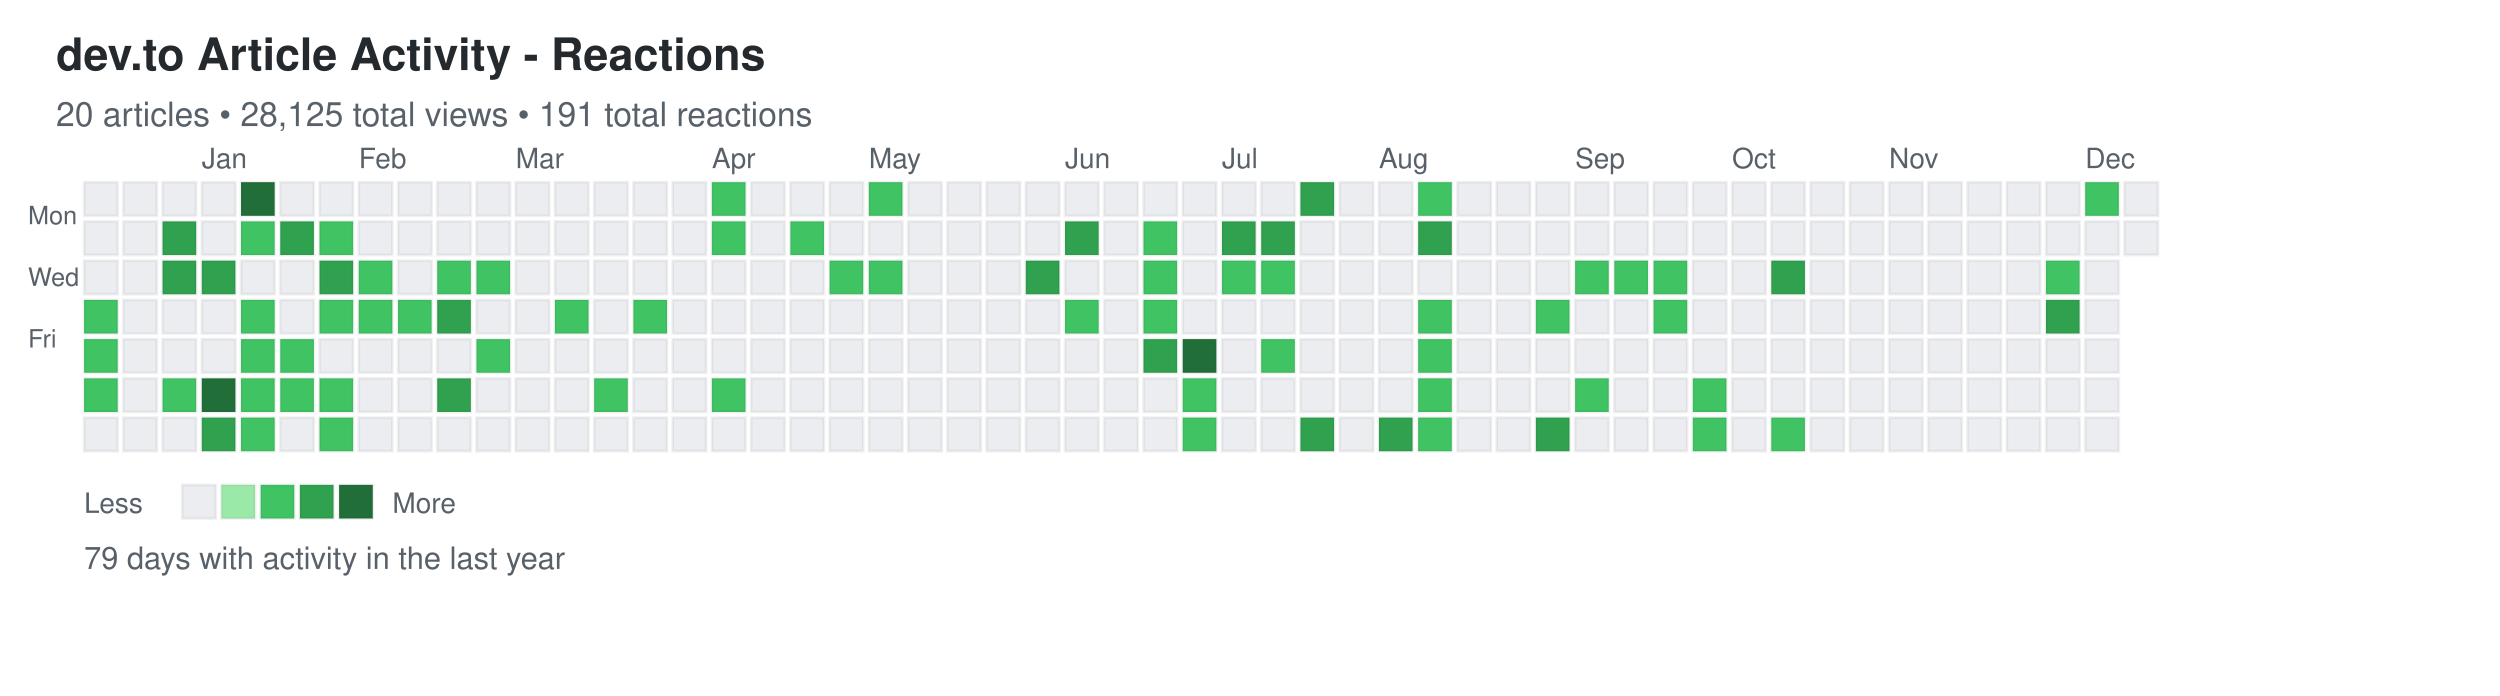
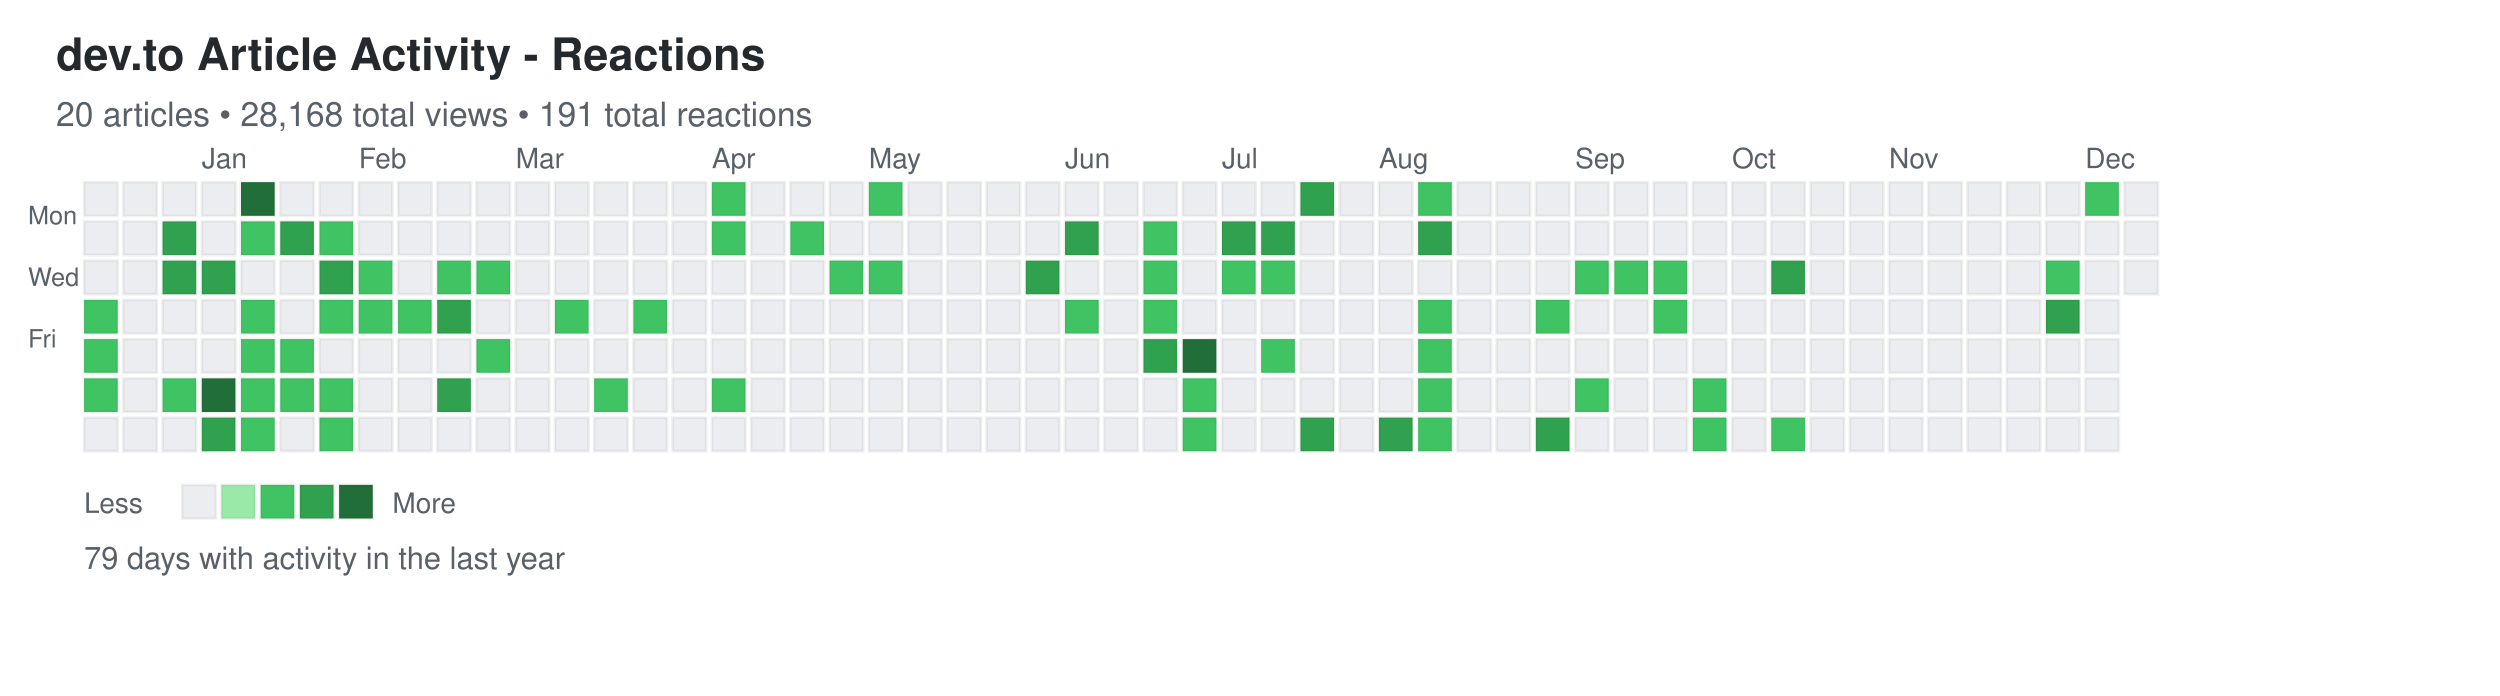
<svg xmlns="http://www.w3.org/2000/svg" width="892" height="248">
  <defs>
    <style>
.day { stroke: rgba(27,31,35,0.06); stroke-width: 1px; cursor: pointer; }
.day:hover { stroke: rgba(27,31,35,0.3); stroke-width: 2px; }
.month-label { font-family: -apple-system, BlinkMacSystemFont, "Segoe UI", Helvetica, Arial, sans-serif; font-size: 10px; fill: #586069; }
.day-label { font-family: -apple-system, BlinkMacSystemFont, "Segoe UI", Helvetica, Arial, sans-serif; font-size: 9px; fill: #586069; }
.title { font-family: -apple-system, BlinkMacSystemFont, "Segoe UI", Helvetica, Arial, sans-serif; font-size: 16px; font-weight: 600; fill: #24292e; }
.subtitle { font-family: -apple-system, BlinkMacSystemFont, "Segoe UI", Helvetica, Arial, sans-serif; font-size: 12px; fill: #586069; }
.stats { font-family: -apple-system, BlinkMacSystemFont, "Segoe UI", Helvetica, Arial, sans-serif; font-size: 11px; fill: #586069; }
.legend-text { font-family: -apple-system, BlinkMacSystemFont, "Segoe UI", Helvetica, Arial, sans-serif; font-size: 10px; fill: #586069; }
</style>
  </defs>
  <text x="20" y="25" class="title">dev.to Article Activity - Reactions</text>
-   <text x="20" y="45" class="subtitle">20 articles • 28,125 total views • 191 total reactions</text>
+   <text x="20" y="45" class="subtitle">20 articles • 28,168 total views • 191 total reactions</text>
  <text x="10" y="80" class="day-label">Mon</text>
  <text x="10" y="102" class="day-label">Wed</text>
  <text x="10" y="124" class="day-label">Fri</text>
  <rect x="30" y="65" width="12" height="12" fill="#ebedf0" class="day" data-date="2024-12-08" data-level="0" />
  <rect x="30" y="79" width="12" height="12" fill="#ebedf0" class="day" data-date="2024-12-09" data-level="0" />
  <rect x="30" y="93" width="12" height="12" fill="#ebedf0" class="day" data-date="2024-12-10" data-level="0" />
  <rect x="30" y="107" width="12" height="12" fill="#40c463" class="day" data-date="2024-12-11" data-level="2" />
  <rect x="30" y="121" width="12" height="12" fill="#40c463" class="day" data-date="2024-12-12" data-level="2" />
  <rect x="30" y="135" width="12" height="12" fill="#40c463" class="day" data-date="2024-12-13" data-level="2" />
  <rect x="30" y="149" width="12" height="12" fill="#ebedf0" class="day" data-date="2024-12-14" data-level="0" />
  <rect x="44" y="65" width="12" height="12" fill="#ebedf0" class="day" data-date="2024-12-15" data-level="0" />
  <rect x="44" y="79" width="12" height="12" fill="#ebedf0" class="day" data-date="2024-12-16" data-level="0" />
  <rect x="44" y="93" width="12" height="12" fill="#ebedf0" class="day" data-date="2024-12-17" data-level="0" />
  <rect x="44" y="107" width="12" height="12" fill="#ebedf0" class="day" data-date="2024-12-18" data-level="0" />
  <rect x="44" y="121" width="12" height="12" fill="#ebedf0" class="day" data-date="2024-12-19" data-level="0" />
  <rect x="44" y="135" width="12" height="12" fill="#ebedf0" class="day" data-date="2024-12-20" data-level="0" />
  <rect x="44" y="149" width="12" height="12" fill="#ebedf0" class="day" data-date="2024-12-21" data-level="0" />
  <rect x="58" y="65" width="12" height="12" fill="#ebedf0" class="day" data-date="2024-12-22" data-level="0" />
  <rect x="58" y="79" width="12" height="12" fill="#30a14e" class="day" data-date="2024-12-23" data-level="3" />
  <rect x="58" y="93" width="12" height="12" fill="#30a14e" class="day" data-date="2024-12-24" data-level="3" />
  <rect x="58" y="107" width="12" height="12" fill="#ebedf0" class="day" data-date="2024-12-25" data-level="0" />
  <rect x="58" y="121" width="12" height="12" fill="#ebedf0" class="day" data-date="2024-12-26" data-level="0" />
  <rect x="58" y="135" width="12" height="12" fill="#40c463" class="day" data-date="2024-12-27" data-level="2" />
  <rect x="58" y="149" width="12" height="12" fill="#ebedf0" class="day" data-date="2024-12-28" data-level="0" />
  <rect x="72" y="65" width="12" height="12" fill="#ebedf0" class="day" data-date="2024-12-29" data-level="0" />
  <rect x="72" y="79" width="12" height="12" fill="#ebedf0" class="day" data-date="2024-12-30" data-level="0" />
  <rect x="72" y="93" width="12" height="12" fill="#30a14e" class="day" data-date="2024-12-31" data-level="3" />
  <rect x="72" y="107" width="12" height="12" fill="#ebedf0" class="day" data-date="2025-01-01" data-level="0" />
  <rect x="72" y="121" width="12" height="12" fill="#ebedf0" class="day" data-date="2025-01-02" data-level="0" />
  <rect x="72" y="135" width="12" height="12" fill="#216e39" class="day" data-date="2025-01-03" data-level="4" />
  <rect x="72" y="149" width="12" height="12" fill="#30a14e" class="day" data-date="2025-01-04" data-level="3" />
  <rect x="86" y="65" width="12" height="12" fill="#216e39" class="day" data-date="2025-01-05" data-level="4" />
  <rect x="86" y="79" width="12" height="12" fill="#40c463" class="day" data-date="2025-01-06" data-level="2" />
  <rect x="86" y="93" width="12" height="12" fill="#ebedf0" class="day" data-date="2025-01-07" data-level="0" />
  <rect x="86" y="107" width="12" height="12" fill="#40c463" class="day" data-date="2025-01-08" data-level="2" />
  <rect x="86" y="121" width="12" height="12" fill="#40c463" class="day" data-date="2025-01-09" data-level="2" />
  <rect x="86" y="135" width="12" height="12" fill="#40c463" class="day" data-date="2025-01-10" data-level="2" />
  <rect x="86" y="149" width="12" height="12" fill="#40c463" class="day" data-date="2025-01-11" data-level="2" />
  <rect x="100" y="65" width="12" height="12" fill="#ebedf0" class="day" data-date="2025-01-12" data-level="0" />
  <rect x="100" y="79" width="12" height="12" fill="#30a14e" class="day" data-date="2025-01-13" data-level="3" />
  <rect x="100" y="93" width="12" height="12" fill="#ebedf0" class="day" data-date="2025-01-14" data-level="0" />
  <rect x="100" y="107" width="12" height="12" fill="#ebedf0" class="day" data-date="2025-01-15" data-level="0" />
  <rect x="100" y="121" width="12" height="12" fill="#40c463" class="day" data-date="2025-01-16" data-level="2" />
  <rect x="100" y="135" width="12" height="12" fill="#40c463" class="day" data-date="2025-01-17" data-level="2" />
  <rect x="100" y="149" width="12" height="12" fill="#ebedf0" class="day" data-date="2025-01-18" data-level="0" />
  <rect x="114" y="65" width="12" height="12" fill="#ebedf0" class="day" data-date="2025-01-19" data-level="0" />
  <rect x="114" y="79" width="12" height="12" fill="#40c463" class="day" data-date="2025-01-20" data-level="2" />
  <rect x="114" y="93" width="12" height="12" fill="#30a14e" class="day" data-date="2025-01-21" data-level="3" />
  <rect x="114" y="107" width="12" height="12" fill="#40c463" class="day" data-date="2025-01-22" data-level="2" />
  <rect x="114" y="121" width="12" height="12" fill="#ebedf0" class="day" data-date="2025-01-23" data-level="0" />
  <rect x="114" y="135" width="12" height="12" fill="#40c463" class="day" data-date="2025-01-24" data-level="2" />
  <rect x="114" y="149" width="12" height="12" fill="#40c463" class="day" data-date="2025-01-25" data-level="2" />
  <rect x="128" y="65" width="12" height="12" fill="#ebedf0" class="day" data-date="2025-01-26" data-level="0" />
  <rect x="128" y="79" width="12" height="12" fill="#ebedf0" class="day" data-date="2025-01-27" data-level="0" />
  <rect x="128" y="93" width="12" height="12" fill="#40c463" class="day" data-date="2025-01-28" data-level="2" />
  <rect x="128" y="107" width="12" height="12" fill="#40c463" class="day" data-date="2025-01-29" data-level="2" />
  <rect x="128" y="121" width="12" height="12" fill="#ebedf0" class="day" data-date="2025-01-30" data-level="0" />
  <rect x="128" y="135" width="12" height="12" fill="#ebedf0" class="day" data-date="2025-01-31" data-level="0" />
  <rect x="128" y="149" width="12" height="12" fill="#ebedf0" class="day" data-date="2025-02-01" data-level="0" />
  <rect x="142" y="65" width="12" height="12" fill="#ebedf0" class="day" data-date="2025-02-02" data-level="0" />
  <rect x="142" y="79" width="12" height="12" fill="#ebedf0" class="day" data-date="2025-02-03" data-level="0" />
  <rect x="142" y="93" width="12" height="12" fill="#ebedf0" class="day" data-date="2025-02-04" data-level="0" />
  <rect x="142" y="107" width="12" height="12" fill="#40c463" class="day" data-date="2025-02-05" data-level="2" />
  <rect x="142" y="121" width="12" height="12" fill="#ebedf0" class="day" data-date="2025-02-06" data-level="0" />
  <rect x="142" y="135" width="12" height="12" fill="#ebedf0" class="day" data-date="2025-02-07" data-level="0" />
  <rect x="142" y="149" width="12" height="12" fill="#ebedf0" class="day" data-date="2025-02-08" data-level="0" />
  <rect x="156" y="65" width="12" height="12" fill="#ebedf0" class="day" data-date="2025-02-09" data-level="0" />
  <rect x="156" y="79" width="12" height="12" fill="#ebedf0" class="day" data-date="2025-02-10" data-level="0" />
  <rect x="156" y="93" width="12" height="12" fill="#40c463" class="day" data-date="2025-02-11" data-level="2" />
  <rect x="156" y="107" width="12" height="12" fill="#30a14e" class="day" data-date="2025-02-12" data-level="3" />
  <rect x="156" y="121" width="12" height="12" fill="#ebedf0" class="day" data-date="2025-02-13" data-level="0" />
  <rect x="156" y="135" width="12" height="12" fill="#30a14e" class="day" data-date="2025-02-14" data-level="3" />
  <rect x="156" y="149" width="12" height="12" fill="#ebedf0" class="day" data-date="2025-02-15" data-level="0" />
  <rect x="170" y="65" width="12" height="12" fill="#ebedf0" class="day" data-date="2025-02-16" data-level="0" />
  <rect x="170" y="79" width="12" height="12" fill="#ebedf0" class="day" data-date="2025-02-17" data-level="0" />
  <rect x="170" y="93" width="12" height="12" fill="#40c463" class="day" data-date="2025-02-18" data-level="2" />
  <rect x="170" y="107" width="12" height="12" fill="#ebedf0" class="day" data-date="2025-02-19" data-level="0" />
  <rect x="170" y="121" width="12" height="12" fill="#40c463" class="day" data-date="2025-02-20" data-level="2" />
  <rect x="170" y="135" width="12" height="12" fill="#ebedf0" class="day" data-date="2025-02-21" data-level="0" />
  <rect x="170" y="149" width="12" height="12" fill="#ebedf0" class="day" data-date="2025-02-22" data-level="0" />
  <rect x="184" y="65" width="12" height="12" fill="#ebedf0" class="day" data-date="2025-02-23" data-level="0" />
  <rect x="184" y="79" width="12" height="12" fill="#ebedf0" class="day" data-date="2025-02-24" data-level="0" />
  <rect x="184" y="93" width="12" height="12" fill="#ebedf0" class="day" data-date="2025-02-25" data-level="0" />
  <rect x="184" y="107" width="12" height="12" fill="#ebedf0" class="day" data-date="2025-02-26" data-level="0" />
  <rect x="184" y="121" width="12" height="12" fill="#ebedf0" class="day" data-date="2025-02-27" data-level="0" />
  <rect x="184" y="135" width="12" height="12" fill="#ebedf0" class="day" data-date="2025-02-28" data-level="0" />
  <rect x="184" y="149" width="12" height="12" fill="#ebedf0" class="day" data-date="2025-03-01" data-level="0" />
  <rect x="198" y="65" width="12" height="12" fill="#ebedf0" class="day" data-date="2025-03-02" data-level="0" />
  <rect x="198" y="79" width="12" height="12" fill="#ebedf0" class="day" data-date="2025-03-03" data-level="0" />
  <rect x="198" y="93" width="12" height="12" fill="#ebedf0" class="day" data-date="2025-03-04" data-level="0" />
  <rect x="198" y="107" width="12" height="12" fill="#40c463" class="day" data-date="2025-03-05" data-level="2" />
  <rect x="198" y="121" width="12" height="12" fill="#ebedf0" class="day" data-date="2025-03-06" data-level="0" />
  <rect x="198" y="135" width="12" height="12" fill="#ebedf0" class="day" data-date="2025-03-07" data-level="0" />
  <rect x="198" y="149" width="12" height="12" fill="#ebedf0" class="day" data-date="2025-03-08" data-level="0" />
  <rect x="212" y="65" width="12" height="12" fill="#ebedf0" class="day" data-date="2025-03-09" data-level="0" />
  <rect x="212" y="79" width="12" height="12" fill="#ebedf0" class="day" data-date="2025-03-10" data-level="0" />
  <rect x="212" y="93" width="12" height="12" fill="#ebedf0" class="day" data-date="2025-03-11" data-level="0" />
  <rect x="212" y="107" width="12" height="12" fill="#ebedf0" class="day" data-date="2025-03-12" data-level="0" />
  <rect x="212" y="121" width="12" height="12" fill="#ebedf0" class="day" data-date="2025-03-13" data-level="0" />
  <rect x="212" y="135" width="12" height="12" fill="#40c463" class="day" data-date="2025-03-14" data-level="2" />
  <rect x="212" y="149" width="12" height="12" fill="#ebedf0" class="day" data-date="2025-03-15" data-level="0" />
  <rect x="226" y="65" width="12" height="12" fill="#ebedf0" class="day" data-date="2025-03-16" data-level="0" />
  <rect x="226" y="79" width="12" height="12" fill="#ebedf0" class="day" data-date="2025-03-17" data-level="0" />
  <rect x="226" y="93" width="12" height="12" fill="#ebedf0" class="day" data-date="2025-03-18" data-level="0" />
  <rect x="226" y="107" width="12" height="12" fill="#40c463" class="day" data-date="2025-03-19" data-level="2" />
  <rect x="226" y="121" width="12" height="12" fill="#ebedf0" class="day" data-date="2025-03-20" data-level="0" />
  <rect x="226" y="135" width="12" height="12" fill="#ebedf0" class="day" data-date="2025-03-21" data-level="0" />
  <rect x="226" y="149" width="12" height="12" fill="#ebedf0" class="day" data-date="2025-03-22" data-level="0" />
  <rect x="240" y="65" width="12" height="12" fill="#ebedf0" class="day" data-date="2025-03-23" data-level="0" />
  <rect x="240" y="79" width="12" height="12" fill="#ebedf0" class="day" data-date="2025-03-24" data-level="0" />
  <rect x="240" y="93" width="12" height="12" fill="#ebedf0" class="day" data-date="2025-03-25" data-level="0" />
  <rect x="240" y="107" width="12" height="12" fill="#ebedf0" class="day" data-date="2025-03-26" data-level="0" />
  <rect x="240" y="121" width="12" height="12" fill="#ebedf0" class="day" data-date="2025-03-27" data-level="0" />
  <rect x="240" y="135" width="12" height="12" fill="#ebedf0" class="day" data-date="2025-03-28" data-level="0" />
  <rect x="240" y="149" width="12" height="12" fill="#ebedf0" class="day" data-date="2025-03-29" data-level="0" />
  <rect x="254" y="65" width="12" height="12" fill="#40c463" class="day" data-date="2025-03-30" data-level="2" />
  <rect x="254" y="79" width="12" height="12" fill="#40c463" class="day" data-date="2025-03-31" data-level="2" />
  <rect x="254" y="93" width="12" height="12" fill="#ebedf0" class="day" data-date="2025-04-01" data-level="0" />
  <rect x="254" y="107" width="12" height="12" fill="#ebedf0" class="day" data-date="2025-04-02" data-level="0" />
  <rect x="254" y="121" width="12" height="12" fill="#ebedf0" class="day" data-date="2025-04-03" data-level="0" />
  <rect x="254" y="135" width="12" height="12" fill="#40c463" class="day" data-date="2025-04-04" data-level="2" />
  <rect x="254" y="149" width="12" height="12" fill="#ebedf0" class="day" data-date="2025-04-05" data-level="0" />
  <rect x="268" y="65" width="12" height="12" fill="#ebedf0" class="day" data-date="2025-04-06" data-level="0" />
  <rect x="268" y="79" width="12" height="12" fill="#ebedf0" class="day" data-date="2025-04-07" data-level="0" />
  <rect x="268" y="93" width="12" height="12" fill="#ebedf0" class="day" data-date="2025-04-08" data-level="0" />
  <rect x="268" y="107" width="12" height="12" fill="#ebedf0" class="day" data-date="2025-04-09" data-level="0" />
  <rect x="268" y="121" width="12" height="12" fill="#ebedf0" class="day" data-date="2025-04-10" data-level="0" />
  <rect x="268" y="135" width="12" height="12" fill="#ebedf0" class="day" data-date="2025-04-11" data-level="0" />
  <rect x="268" y="149" width="12" height="12" fill="#ebedf0" class="day" data-date="2025-04-12" data-level="0" />
  <rect x="282" y="65" width="12" height="12" fill="#ebedf0" class="day" data-date="2025-04-13" data-level="0" />
  <rect x="282" y="79" width="12" height="12" fill="#40c463" class="day" data-date="2025-04-14" data-level="2" />
  <rect x="282" y="93" width="12" height="12" fill="#ebedf0" class="day" data-date="2025-04-15" data-level="0" />
  <rect x="282" y="107" width="12" height="12" fill="#ebedf0" class="day" data-date="2025-04-16" data-level="0" />
  <rect x="282" y="121" width="12" height="12" fill="#ebedf0" class="day" data-date="2025-04-17" data-level="0" />
  <rect x="282" y="135" width="12" height="12" fill="#ebedf0" class="day" data-date="2025-04-18" data-level="0" />
  <rect x="282" y="149" width="12" height="12" fill="#ebedf0" class="day" data-date="2025-04-19" data-level="0" />
  <rect x="296" y="65" width="12" height="12" fill="#ebedf0" class="day" data-date="2025-04-20" data-level="0" />
  <rect x="296" y="79" width="12" height="12" fill="#ebedf0" class="day" data-date="2025-04-21" data-level="0" />
  <rect x="296" y="93" width="12" height="12" fill="#40c463" class="day" data-date="2025-04-22" data-level="2" />
  <rect x="296" y="107" width="12" height="12" fill="#ebedf0" class="day" data-date="2025-04-23" data-level="0" />
  <rect x="296" y="121" width="12" height="12" fill="#ebedf0" class="day" data-date="2025-04-24" data-level="0" />
  <rect x="296" y="135" width="12" height="12" fill="#ebedf0" class="day" data-date="2025-04-25" data-level="0" />
  <rect x="296" y="149" width="12" height="12" fill="#ebedf0" class="day" data-date="2025-04-26" data-level="0" />
  <rect x="310" y="65" width="12" height="12" fill="#40c463" class="day" data-date="2025-04-27" data-level="2" />
  <rect x="310" y="79" width="12" height="12" fill="#ebedf0" class="day" data-date="2025-04-28" data-level="0" />
  <rect x="310" y="93" width="12" height="12" fill="#40c463" class="day" data-date="2025-04-29" data-level="2" />
  <rect x="310" y="107" width="12" height="12" fill="#ebedf0" class="day" data-date="2025-04-30" data-level="0" />
  <rect x="310" y="121" width="12" height="12" fill="#ebedf0" class="day" data-date="2025-05-01" data-level="0" />
  <rect x="310" y="135" width="12" height="12" fill="#ebedf0" class="day" data-date="2025-05-02" data-level="0" />
  <rect x="310" y="149" width="12" height="12" fill="#ebedf0" class="day" data-date="2025-05-03" data-level="0" />
  <rect x="324" y="65" width="12" height="12" fill="#ebedf0" class="day" data-date="2025-05-04" data-level="0" />
  <rect x="324" y="79" width="12" height="12" fill="#ebedf0" class="day" data-date="2025-05-05" data-level="0" />
  <rect x="324" y="93" width="12" height="12" fill="#ebedf0" class="day" data-date="2025-05-06" data-level="0" />
  <rect x="324" y="107" width="12" height="12" fill="#ebedf0" class="day" data-date="2025-05-07" data-level="0" />
  <rect x="324" y="121" width="12" height="12" fill="#ebedf0" class="day" data-date="2025-05-08" data-level="0" />
  <rect x="324" y="135" width="12" height="12" fill="#ebedf0" class="day" data-date="2025-05-09" data-level="0" />
  <rect x="324" y="149" width="12" height="12" fill="#ebedf0" class="day" data-date="2025-05-10" data-level="0" />
  <rect x="338" y="65" width="12" height="12" fill="#ebedf0" class="day" data-date="2025-05-11" data-level="0" />
  <rect x="338" y="79" width="12" height="12" fill="#ebedf0" class="day" data-date="2025-05-12" data-level="0" />
  <rect x="338" y="93" width="12" height="12" fill="#ebedf0" class="day" data-date="2025-05-13" data-level="0" />
  <rect x="338" y="107" width="12" height="12" fill="#ebedf0" class="day" data-date="2025-05-14" data-level="0" />
  <rect x="338" y="121" width="12" height="12" fill="#ebedf0" class="day" data-date="2025-05-15" data-level="0" />
  <rect x="338" y="135" width="12" height="12" fill="#ebedf0" class="day" data-date="2025-05-16" data-level="0" />
  <rect x="338" y="149" width="12" height="12" fill="#ebedf0" class="day" data-date="2025-05-17" data-level="0" />
  <rect x="352" y="65" width="12" height="12" fill="#ebedf0" class="day" data-date="2025-05-18" data-level="0" />
  <rect x="352" y="79" width="12" height="12" fill="#ebedf0" class="day" data-date="2025-05-19" data-level="0" />
  <rect x="352" y="93" width="12" height="12" fill="#ebedf0" class="day" data-date="2025-05-20" data-level="0" />
  <rect x="352" y="107" width="12" height="12" fill="#ebedf0" class="day" data-date="2025-05-21" data-level="0" />
  <rect x="352" y="121" width="12" height="12" fill="#ebedf0" class="day" data-date="2025-05-22" data-level="0" />
  <rect x="352" y="135" width="12" height="12" fill="#ebedf0" class="day" data-date="2025-05-23" data-level="0" />
  <rect x="352" y="149" width="12" height="12" fill="#ebedf0" class="day" data-date="2025-05-24" data-level="0" />
  <rect x="366" y="65" width="12" height="12" fill="#ebedf0" class="day" data-date="2025-05-25" data-level="0" />
  <rect x="366" y="79" width="12" height="12" fill="#ebedf0" class="day" data-date="2025-05-26" data-level="0" />
  <rect x="366" y="93" width="12" height="12" fill="#30a14e" class="day" data-date="2025-05-27" data-level="3" />
  <rect x="366" y="107" width="12" height="12" fill="#ebedf0" class="day" data-date="2025-05-28" data-level="0" />
  <rect x="366" y="121" width="12" height="12" fill="#ebedf0" class="day" data-date="2025-05-29" data-level="0" />
  <rect x="366" y="135" width="12" height="12" fill="#ebedf0" class="day" data-date="2025-05-30" data-level="0" />
  <rect x="366" y="149" width="12" height="12" fill="#ebedf0" class="day" data-date="2025-05-31" data-level="0" />
  <rect x="380" y="65" width="12" height="12" fill="#ebedf0" class="day" data-date="2025-06-01" data-level="0" />
  <rect x="380" y="79" width="12" height="12" fill="#30a14e" class="day" data-date="2025-06-02" data-level="3" />
  <rect x="380" y="93" width="12" height="12" fill="#ebedf0" class="day" data-date="2025-06-03" data-level="0" />
  <rect x="380" y="107" width="12" height="12" fill="#40c463" class="day" data-date="2025-06-04" data-level="2" />
  <rect x="380" y="121" width="12" height="12" fill="#ebedf0" class="day" data-date="2025-06-05" data-level="0" />
  <rect x="380" y="135" width="12" height="12" fill="#ebedf0" class="day" data-date="2025-06-06" data-level="0" />
  <rect x="380" y="149" width="12" height="12" fill="#ebedf0" class="day" data-date="2025-06-07" data-level="0" />
  <rect x="394" y="65" width="12" height="12" fill="#ebedf0" class="day" data-date="2025-06-08" data-level="0" />
  <rect x="394" y="79" width="12" height="12" fill="#ebedf0" class="day" data-date="2025-06-09" data-level="0" />
  <rect x="394" y="93" width="12" height="12" fill="#ebedf0" class="day" data-date="2025-06-10" data-level="0" />
  <rect x="394" y="107" width="12" height="12" fill="#ebedf0" class="day" data-date="2025-06-11" data-level="0" />
  <rect x="394" y="121" width="12" height="12" fill="#ebedf0" class="day" data-date="2025-06-12" data-level="0" />
  <rect x="394" y="135" width="12" height="12" fill="#ebedf0" class="day" data-date="2025-06-13" data-level="0" />
  <rect x="394" y="149" width="12" height="12" fill="#ebedf0" class="day" data-date="2025-06-14" data-level="0" />
  <rect x="408" y="65" width="12" height="12" fill="#ebedf0" class="day" data-date="2025-06-15" data-level="0" />
  <rect x="408" y="79" width="12" height="12" fill="#40c463" class="day" data-date="2025-06-16" data-level="2" />
  <rect x="408" y="93" width="12" height="12" fill="#40c463" class="day" data-date="2025-06-17" data-level="2" />
  <rect x="408" y="107" width="12" height="12" fill="#40c463" class="day" data-date="2025-06-18" data-level="2" />
  <rect x="408" y="121" width="12" height="12" fill="#30a14e" class="day" data-date="2025-06-19" data-level="3" />
  <rect x="408" y="135" width="12" height="12" fill="#ebedf0" class="day" data-date="2025-06-20" data-level="0" />
  <rect x="408" y="149" width="12" height="12" fill="#ebedf0" class="day" data-date="2025-06-21" data-level="0" />
  <rect x="422" y="65" width="12" height="12" fill="#ebedf0" class="day" data-date="2025-06-22" data-level="0" />
  <rect x="422" y="79" width="12" height="12" fill="#ebedf0" class="day" data-date="2025-06-23" data-level="0" />
  <rect x="422" y="93" width="12" height="12" fill="#ebedf0" class="day" data-date="2025-06-24" data-level="0" />
  <rect x="422" y="107" width="12" height="12" fill="#ebedf0" class="day" data-date="2025-06-25" data-level="0" />
  <rect x="422" y="121" width="12" height="12" fill="#216e39" class="day" data-date="2025-06-26" data-level="4" />
  <rect x="422" y="135" width="12" height="12" fill="#40c463" class="day" data-date="2025-06-27" data-level="2" />
  <rect x="422" y="149" width="12" height="12" fill="#40c463" class="day" data-date="2025-06-28" data-level="2" />
  <rect x="436" y="65" width="12" height="12" fill="#ebedf0" class="day" data-date="2025-06-29" data-level="0" />
  <rect x="436" y="79" width="12" height="12" fill="#30a14e" class="day" data-date="2025-06-30" data-level="3" />
  <rect x="436" y="93" width="12" height="12" fill="#40c463" class="day" data-date="2025-07-01" data-level="2" />
  <rect x="436" y="107" width="12" height="12" fill="#ebedf0" class="day" data-date="2025-07-02" data-level="0" />
  <rect x="436" y="121" width="12" height="12" fill="#ebedf0" class="day" data-date="2025-07-03" data-level="0" />
  <rect x="436" y="135" width="12" height="12" fill="#ebedf0" class="day" data-date="2025-07-04" data-level="0" />
  <rect x="436" y="149" width="12" height="12" fill="#ebedf0" class="day" data-date="2025-07-05" data-level="0" />
  <rect x="450" y="65" width="12" height="12" fill="#ebedf0" class="day" data-date="2025-07-06" data-level="0" />
  <rect x="450" y="79" width="12" height="12" fill="#30a14e" class="day" data-date="2025-07-07" data-level="3" />
  <rect x="450" y="93" width="12" height="12" fill="#40c463" class="day" data-date="2025-07-08" data-level="2" />
  <rect x="450" y="107" width="12" height="12" fill="#ebedf0" class="day" data-date="2025-07-09" data-level="0" />
  <rect x="450" y="121" width="12" height="12" fill="#40c463" class="day" data-date="2025-07-10" data-level="2" />
  <rect x="450" y="135" width="12" height="12" fill="#ebedf0" class="day" data-date="2025-07-11" data-level="0" />
  <rect x="450" y="149" width="12" height="12" fill="#ebedf0" class="day" data-date="2025-07-12" data-level="0" />
  <rect x="464" y="65" width="12" height="12" fill="#30a14e" class="day" data-date="2025-07-13" data-level="3" />
  <rect x="464" y="79" width="12" height="12" fill="#ebedf0" class="day" data-date="2025-07-14" data-level="0" />
  <rect x="464" y="93" width="12" height="12" fill="#ebedf0" class="day" data-date="2025-07-15" data-level="0" />
  <rect x="464" y="107" width="12" height="12" fill="#ebedf0" class="day" data-date="2025-07-16" data-level="0" />
  <rect x="464" y="121" width="12" height="12" fill="#ebedf0" class="day" data-date="2025-07-17" data-level="0" />
  <rect x="464" y="135" width="12" height="12" fill="#ebedf0" class="day" data-date="2025-07-18" data-level="0" />
  <rect x="464" y="149" width="12" height="12" fill="#30a14e" class="day" data-date="2025-07-19" data-level="3" />
  <rect x="478" y="65" width="12" height="12" fill="#ebedf0" class="day" data-date="2025-07-20" data-level="0" />
  <rect x="478" y="79" width="12" height="12" fill="#ebedf0" class="day" data-date="2025-07-21" data-level="0" />
  <rect x="478" y="93" width="12" height="12" fill="#ebedf0" class="day" data-date="2025-07-22" data-level="0" />
  <rect x="478" y="107" width="12" height="12" fill="#ebedf0" class="day" data-date="2025-07-23" data-level="0" />
  <rect x="478" y="121" width="12" height="12" fill="#ebedf0" class="day" data-date="2025-07-24" data-level="0" />
  <rect x="478" y="135" width="12" height="12" fill="#ebedf0" class="day" data-date="2025-07-25" data-level="0" />
  <rect x="478" y="149" width="12" height="12" fill="#ebedf0" class="day" data-date="2025-07-26" data-level="0" />
  <rect x="492" y="65" width="12" height="12" fill="#ebedf0" class="day" data-date="2025-07-27" data-level="0" />
  <rect x="492" y="79" width="12" height="12" fill="#ebedf0" class="day" data-date="2025-07-28" data-level="0" />
  <rect x="492" y="93" width="12" height="12" fill="#ebedf0" class="day" data-date="2025-07-29" data-level="0" />
  <rect x="492" y="107" width="12" height="12" fill="#ebedf0" class="day" data-date="2025-07-30" data-level="0" />
  <rect x="492" y="121" width="12" height="12" fill="#ebedf0" class="day" data-date="2025-07-31" data-level="0" />
  <rect x="492" y="135" width="12" height="12" fill="#ebedf0" class="day" data-date="2025-08-01" data-level="0" />
  <rect x="492" y="149" width="12" height="12" fill="#30a14e" class="day" data-date="2025-08-02" data-level="3" />
  <rect x="506" y="65" width="12" height="12" fill="#40c463" class="day" data-date="2025-08-03" data-level="2" />
  <rect x="506" y="79" width="12" height="12" fill="#30a14e" class="day" data-date="2025-08-04" data-level="3" />
  <rect x="506" y="93" width="12" height="12" fill="#ebedf0" class="day" data-date="2025-08-05" data-level="0" />
  <rect x="506" y="107" width="12" height="12" fill="#40c463" class="day" data-date="2025-08-06" data-level="2" />
  <rect x="506" y="121" width="12" height="12" fill="#40c463" class="day" data-date="2025-08-07" data-level="2" />
  <rect x="506" y="135" width="12" height="12" fill="#40c463" class="day" data-date="2025-08-08" data-level="2" />
  <rect x="506" y="149" width="12" height="12" fill="#40c463" class="day" data-date="2025-08-09" data-level="2" />
  <rect x="520" y="65" width="12" height="12" fill="#ebedf0" class="day" data-date="2025-08-10" data-level="0" />
  <rect x="520" y="79" width="12" height="12" fill="#ebedf0" class="day" data-date="2025-08-11" data-level="0" />
  <rect x="520" y="93" width="12" height="12" fill="#ebedf0" class="day" data-date="2025-08-12" data-level="0" />
  <rect x="520" y="107" width="12" height="12" fill="#ebedf0" class="day" data-date="2025-08-13" data-level="0" />
  <rect x="520" y="121" width="12" height="12" fill="#ebedf0" class="day" data-date="2025-08-14" data-level="0" />
  <rect x="520" y="135" width="12" height="12" fill="#ebedf0" class="day" data-date="2025-08-15" data-level="0" />
  <rect x="520" y="149" width="12" height="12" fill="#ebedf0" class="day" data-date="2025-08-16" data-level="0" />
  <rect x="534" y="65" width="12" height="12" fill="#ebedf0" class="day" data-date="2025-08-17" data-level="0" />
  <rect x="534" y="79" width="12" height="12" fill="#ebedf0" class="day" data-date="2025-08-18" data-level="0" />
  <rect x="534" y="93" width="12" height="12" fill="#ebedf0" class="day" data-date="2025-08-19" data-level="0" />
  <rect x="534" y="107" width="12" height="12" fill="#ebedf0" class="day" data-date="2025-08-20" data-level="0" />
  <rect x="534" y="121" width="12" height="12" fill="#ebedf0" class="day" data-date="2025-08-21" data-level="0" />
  <rect x="534" y="135" width="12" height="12" fill="#ebedf0" class="day" data-date="2025-08-22" data-level="0" />
  <rect x="534" y="149" width="12" height="12" fill="#ebedf0" class="day" data-date="2025-08-23" data-level="0" />
  <rect x="548" y="65" width="12" height="12" fill="#ebedf0" class="day" data-date="2025-08-24" data-level="0" />
  <rect x="548" y="79" width="12" height="12" fill="#ebedf0" class="day" data-date="2025-08-25" data-level="0" />
  <rect x="548" y="93" width="12" height="12" fill="#ebedf0" class="day" data-date="2025-08-26" data-level="0" />
  <rect x="548" y="107" width="12" height="12" fill="#40c463" class="day" data-date="2025-08-27" data-level="2" />
  <rect x="548" y="121" width="12" height="12" fill="#ebedf0" class="day" data-date="2025-08-28" data-level="0" />
  <rect x="548" y="135" width="12" height="12" fill="#ebedf0" class="day" data-date="2025-08-29" data-level="0" />
  <rect x="548" y="149" width="12" height="12" fill="#30a14e" class="day" data-date="2025-08-30" data-level="3" />
  <rect x="562" y="65" width="12" height="12" fill="#ebedf0" class="day" data-date="2025-08-31" data-level="0" />
  <rect x="562" y="79" width="12" height="12" fill="#ebedf0" class="day" data-date="2025-09-01" data-level="0" />
  <rect x="562" y="93" width="12" height="12" fill="#40c463" class="day" data-date="2025-09-02" data-level="2" />
  <rect x="562" y="107" width="12" height="12" fill="#ebedf0" class="day" data-date="2025-09-03" data-level="0" />
  <rect x="562" y="121" width="12" height="12" fill="#ebedf0" class="day" data-date="2025-09-04" data-level="0" />
  <rect x="562" y="135" width="12" height="12" fill="#40c463" class="day" data-date="2025-09-05" data-level="2" />
  <rect x="562" y="149" width="12" height="12" fill="#ebedf0" class="day" data-date="2025-09-06" data-level="0" />
  <rect x="576" y="65" width="12" height="12" fill="#ebedf0" class="day" data-date="2025-09-07" data-level="0" />
  <rect x="576" y="79" width="12" height="12" fill="#ebedf0" class="day" data-date="2025-09-08" data-level="0" />
  <rect x="576" y="93" width="12" height="12" fill="#40c463" class="day" data-date="2025-09-09" data-level="2" />
  <rect x="576" y="107" width="12" height="12" fill="#ebedf0" class="day" data-date="2025-09-10" data-level="0" />
  <rect x="576" y="121" width="12" height="12" fill="#ebedf0" class="day" data-date="2025-09-11" data-level="0" />
  <rect x="576" y="135" width="12" height="12" fill="#ebedf0" class="day" data-date="2025-09-12" data-level="0" />
  <rect x="576" y="149" width="12" height="12" fill="#ebedf0" class="day" data-date="2025-09-13" data-level="0" />
  <rect x="590" y="65" width="12" height="12" fill="#ebedf0" class="day" data-date="2025-09-14" data-level="0" />
  <rect x="590" y="79" width="12" height="12" fill="#ebedf0" class="day" data-date="2025-09-15" data-level="0" />
  <rect x="590" y="93" width="12" height="12" fill="#40c463" class="day" data-date="2025-09-16" data-level="2" />
  <rect x="590" y="107" width="12" height="12" fill="#40c463" class="day" data-date="2025-09-17" data-level="2" />
  <rect x="590" y="121" width="12" height="12" fill="#ebedf0" class="day" data-date="2025-09-18" data-level="0" />
  <rect x="590" y="135" width="12" height="12" fill="#ebedf0" class="day" data-date="2025-09-19" data-level="0" />
  <rect x="590" y="149" width="12" height="12" fill="#ebedf0" class="day" data-date="2025-09-20" data-level="0" />
  <rect x="604" y="65" width="12" height="12" fill="#ebedf0" class="day" data-date="2025-09-21" data-level="0" />
  <rect x="604" y="79" width="12" height="12" fill="#ebedf0" class="day" data-date="2025-09-22" data-level="0" />
  <rect x="604" y="93" width="12" height="12" fill="#ebedf0" class="day" data-date="2025-09-23" data-level="0" />
  <rect x="604" y="107" width="12" height="12" fill="#ebedf0" class="day" data-date="2025-09-24" data-level="0" />
  <rect x="604" y="121" width="12" height="12" fill="#ebedf0" class="day" data-date="2025-09-25" data-level="0" />
  <rect x="604" y="135" width="12" height="12" fill="#40c463" class="day" data-date="2025-09-26" data-level="2" />
  <rect x="604" y="149" width="12" height="12" fill="#40c463" class="day" data-date="2025-09-27" data-level="2" />
  <rect x="618" y="65" width="12" height="12" fill="#ebedf0" class="day" data-date="2025-09-28" data-level="0" />
  <rect x="618" y="79" width="12" height="12" fill="#ebedf0" class="day" data-date="2025-09-29" data-level="0" />
  <rect x="618" y="93" width="12" height="12" fill="#ebedf0" class="day" data-date="2025-09-30" data-level="0" />
  <rect x="618" y="107" width="12" height="12" fill="#ebedf0" class="day" data-date="2025-10-01" data-level="0" />
  <rect x="618" y="121" width="12" height="12" fill="#ebedf0" class="day" data-date="2025-10-02" data-level="0" />
  <rect x="618" y="135" width="12" height="12" fill="#ebedf0" class="day" data-date="2025-10-03" data-level="0" />
  <rect x="618" y="149" width="12" height="12" fill="#ebedf0" class="day" data-date="2025-10-04" data-level="0" />
  <rect x="632" y="65" width="12" height="12" fill="#ebedf0" class="day" data-date="2025-10-05" data-level="0" />
  <rect x="632" y="79" width="12" height="12" fill="#ebedf0" class="day" data-date="2025-10-06" data-level="0" />
  <rect x="632" y="93" width="12" height="12" fill="#30a14e" class="day" data-date="2025-10-07" data-level="3" />
  <rect x="632" y="107" width="12" height="12" fill="#ebedf0" class="day" data-date="2025-10-08" data-level="0" />
  <rect x="632" y="121" width="12" height="12" fill="#ebedf0" class="day" data-date="2025-10-09" data-level="0" />
  <rect x="632" y="135" width="12" height="12" fill="#ebedf0" class="day" data-date="2025-10-10" data-level="0" />
  <rect x="632" y="149" width="12" height="12" fill="#40c463" class="day" data-date="2025-10-11" data-level="2" />
  <rect x="646" y="65" width="12" height="12" fill="#ebedf0" class="day" data-date="2025-10-12" data-level="0" />
  <rect x="646" y="79" width="12" height="12" fill="#ebedf0" class="day" data-date="2025-10-13" data-level="0" />
  <rect x="646" y="93" width="12" height="12" fill="#ebedf0" class="day" data-date="2025-10-14" data-level="0" />
  <rect x="646" y="107" width="12" height="12" fill="#ebedf0" class="day" data-date="2025-10-15" data-level="0" />
  <rect x="646" y="121" width="12" height="12" fill="#ebedf0" class="day" data-date="2025-10-16" data-level="0" />
  <rect x="646" y="135" width="12" height="12" fill="#ebedf0" class="day" data-date="2025-10-17" data-level="0" />
  <rect x="646" y="149" width="12" height="12" fill="#ebedf0" class="day" data-date="2025-10-18" data-level="0" />
  <rect x="660" y="65" width="12" height="12" fill="#ebedf0" class="day" data-date="2025-10-19" data-level="0" />
  <rect x="660" y="79" width="12" height="12" fill="#ebedf0" class="day" data-date="2025-10-20" data-level="0" />
  <rect x="660" y="93" width="12" height="12" fill="#ebedf0" class="day" data-date="2025-10-21" data-level="0" />
  <rect x="660" y="107" width="12" height="12" fill="#ebedf0" class="day" data-date="2025-10-22" data-level="0" />
  <rect x="660" y="121" width="12" height="12" fill="#ebedf0" class="day" data-date="2025-10-23" data-level="0" />
  <rect x="660" y="135" width="12" height="12" fill="#ebedf0" class="day" data-date="2025-10-24" data-level="0" />
  <rect x="660" y="149" width="12" height="12" fill="#ebedf0" class="day" data-date="2025-10-25" data-level="0" />
  <rect x="674" y="65" width="12" height="12" fill="#ebedf0" class="day" data-date="2025-10-26" data-level="0" />
  <rect x="674" y="79" width="12" height="12" fill="#ebedf0" class="day" data-date="2025-10-27" data-level="0" />
  <rect x="674" y="93" width="12" height="12" fill="#ebedf0" class="day" data-date="2025-10-28" data-level="0" />
  <rect x="674" y="107" width="12" height="12" fill="#ebedf0" class="day" data-date="2025-10-29" data-level="0" />
  <rect x="674" y="121" width="12" height="12" fill="#ebedf0" class="day" data-date="2025-10-30" data-level="0" />
  <rect x="674" y="135" width="12" height="12" fill="#ebedf0" class="day" data-date="2025-10-31" data-level="0" />
  <rect x="674" y="149" width="12" height="12" fill="#ebedf0" class="day" data-date="2025-11-01" data-level="0" />
  <rect x="688" y="65" width="12" height="12" fill="#ebedf0" class="day" data-date="2025-11-02" data-level="0" />
  <rect x="688" y="79" width="12" height="12" fill="#ebedf0" class="day" data-date="2025-11-03" data-level="0" />
  <rect x="688" y="93" width="12" height="12" fill="#ebedf0" class="day" data-date="2025-11-04" data-level="0" />
  <rect x="688" y="107" width="12" height="12" fill="#ebedf0" class="day" data-date="2025-11-05" data-level="0" />
  <rect x="688" y="121" width="12" height="12" fill="#ebedf0" class="day" data-date="2025-11-06" data-level="0" />
  <rect x="688" y="135" width="12" height="12" fill="#ebedf0" class="day" data-date="2025-11-07" data-level="0" />
  <rect x="688" y="149" width="12" height="12" fill="#ebedf0" class="day" data-date="2025-11-08" data-level="0" />
  <rect x="702" y="65" width="12" height="12" fill="#ebedf0" class="day" data-date="2025-11-09" data-level="0" />
  <rect x="702" y="79" width="12" height="12" fill="#ebedf0" class="day" data-date="2025-11-10" data-level="0" />
  <rect x="702" y="93" width="12" height="12" fill="#ebedf0" class="day" data-date="2025-11-11" data-level="0" />
  <rect x="702" y="107" width="12" height="12" fill="#ebedf0" class="day" data-date="2025-11-12" data-level="0" />
  <rect x="702" y="121" width="12" height="12" fill="#ebedf0" class="day" data-date="2025-11-13" data-level="0" />
  <rect x="702" y="135" width="12" height="12" fill="#ebedf0" class="day" data-date="2025-11-14" data-level="0" />
  <rect x="702" y="149" width="12" height="12" fill="#ebedf0" class="day" data-date="2025-11-15" data-level="0" />
  <rect x="716" y="65" width="12" height="12" fill="#ebedf0" class="day" data-date="2025-11-16" data-level="0" />
  <rect x="716" y="79" width="12" height="12" fill="#ebedf0" class="day" data-date="2025-11-17" data-level="0" />
  <rect x="716" y="93" width="12" height="12" fill="#ebedf0" class="day" data-date="2025-11-18" data-level="0" />
  <rect x="716" y="107" width="12" height="12" fill="#ebedf0" class="day" data-date="2025-11-19" data-level="0" />
  <rect x="716" y="121" width="12" height="12" fill="#ebedf0" class="day" data-date="2025-11-20" data-level="0" />
  <rect x="716" y="135" width="12" height="12" fill="#ebedf0" class="day" data-date="2025-11-21" data-level="0" />
  <rect x="716" y="149" width="12" height="12" fill="#ebedf0" class="day" data-date="2025-11-22" data-level="0" />
  <rect x="730" y="65" width="12" height="12" fill="#ebedf0" class="day" data-date="2025-11-23" data-level="0" />
  <rect x="730" y="79" width="12" height="12" fill="#ebedf0" class="day" data-date="2025-11-24" data-level="0" />
  <rect x="730" y="93" width="12" height="12" fill="#40c463" class="day" data-date="2025-11-25" data-level="2" />
  <rect x="730" y="107" width="12" height="12" fill="#30a14e" class="day" data-date="2025-11-26" data-level="3" />
  <rect x="730" y="121" width="12" height="12" fill="#ebedf0" class="day" data-date="2025-11-27" data-level="0" />
  <rect x="730" y="135" width="12" height="12" fill="#ebedf0" class="day" data-date="2025-11-28" data-level="0" />
  <rect x="730" y="149" width="12" height="12" fill="#ebedf0" class="day" data-date="2025-11-29" data-level="0" />
  <rect x="744" y="65" width="12" height="12" fill="#40c463" class="day" data-date="2025-11-30" data-level="2" />
  <rect x="744" y="79" width="12" height="12" fill="#ebedf0" class="day" data-date="2025-12-01" data-level="0" />
  <rect x="744" y="93" width="12" height="12" fill="#ebedf0" class="day" data-date="2025-12-02" data-level="0" />
  <rect x="744" y="107" width="12" height="12" fill="#ebedf0" class="day" data-date="2025-12-03" data-level="0" />
  <rect x="744" y="121" width="12" height="12" fill="#ebedf0" class="day" data-date="2025-12-04" data-level="0" />
  <rect x="744" y="135" width="12" height="12" fill="#ebedf0" class="day" data-date="2025-12-05" data-level="0" />
  <rect x="744" y="149" width="12" height="12" fill="#ebedf0" class="day" data-date="2025-12-06" data-level="0" />
  <rect x="758" y="65" width="12" height="12" fill="#ebedf0" class="day" data-date="2025-12-07" data-level="0" />
  <rect x="758" y="79" width="12" height="12" fill="#ebedf0" class="day" data-date="2025-12-08" data-level="0" />
+   <rect x="758" y="93" width="12" height="12" fill="#ebedf0" class="day" data-date="2025-12-09" data-level="0" />
  <text x="72" y="60" class="month-label">Jan</text>
  <text x="128" y="60" class="month-label">Feb</text>
  <text x="184" y="60" class="month-label">Mar</text>
  <text x="254" y="60" class="month-label">Apr</text>
  <text x="310" y="60" class="month-label">May</text>
  <text x="380" y="60" class="month-label">Jun</text>
  <text x="436" y="60" class="month-label">Jul</text>
  <text x="492" y="60" class="month-label">Aug</text>
  <text x="562" y="60" class="month-label">Sep</text>
  <text x="618" y="60" class="month-label">Oct</text>
  <text x="674" y="60" class="month-label">Nov</text>
  <text x="744" y="60" class="month-label">Dec</text>
  <text x="30" y="183" class="legend-text">Less</text>
  <rect x="65" y="173" width="12" height="12" fill="#ebedf0" class="day" />
  <rect x="79" y="173" width="12" height="12" fill="#9be9a8" class="day" />
  <rect x="93" y="173" width="12" height="12" fill="#40c463" class="day" />
  <rect x="107" y="173" width="12" height="12" fill="#30a14e" class="day" />
  <rect x="121" y="173" width="12" height="12" fill="#216e39" class="day" />
  <text x="140" y="183" class="legend-text">More</text>
  <text x="30" y="203" class="stats">79 days with activity in the last year</text>
</svg>
